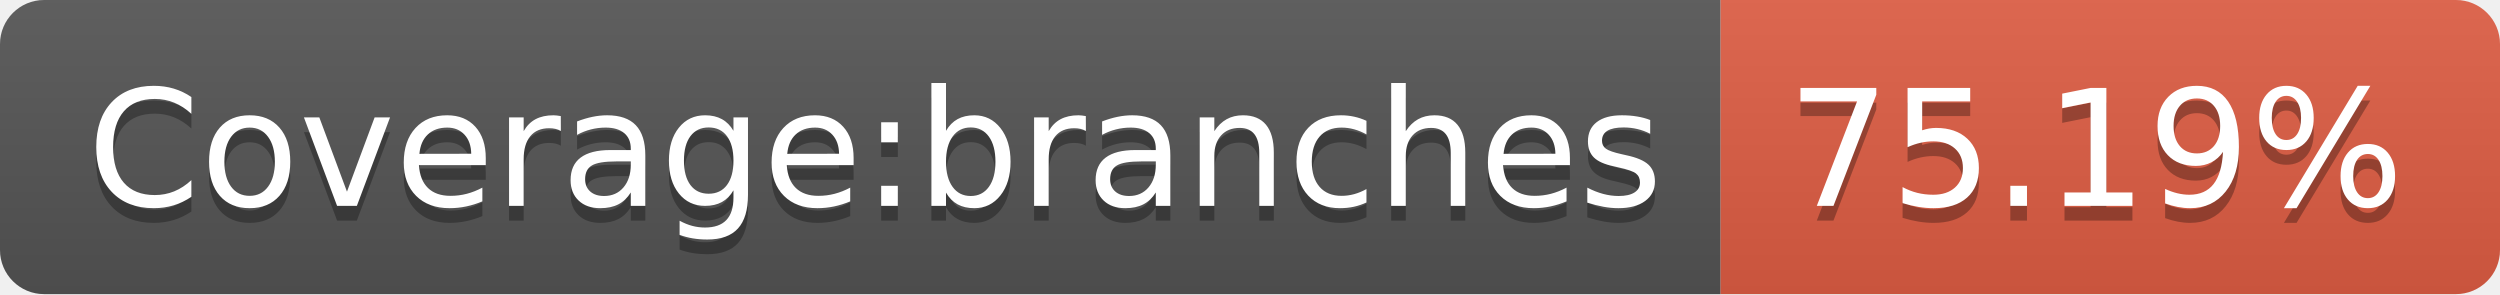
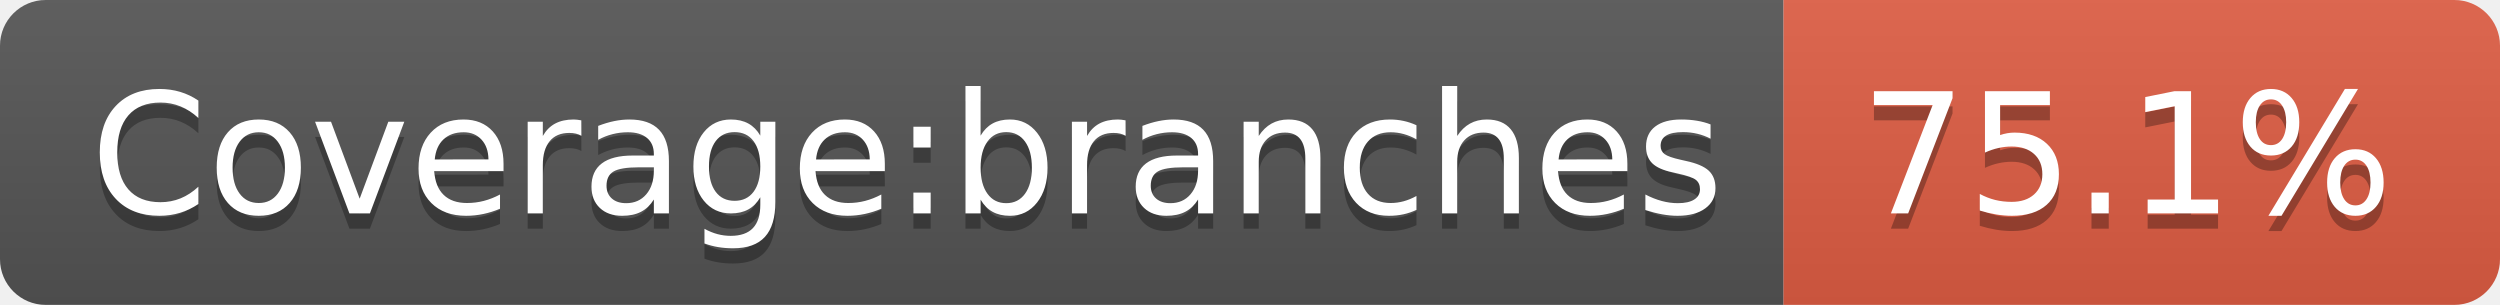
- <svg xmlns="http://www.w3.org/2000/svg" width="170" height="20" role="img" aria-label="Coverage:branches: 75.19%">
+ <svg xmlns="http://www.w3.org/2000/svg" width="164" height="20" role="img" aria-label="Coverage:branches: 75.1%">
  <linearGradient id="s" x2="0" y2="100%">
    <stop offset="0" stop-color="#bbb" stop-opacity=".1" />
    <stop offset="1" stop-opacity=".1" />
  </linearGradient>
  <clipPath id="r">
-     <rect width="170" height="20" rx="3" fill="#fff" />
+     <rect width="164" height="20" rx="3" fill="#fff" />
  </clipPath>
  <g clip-path="url(#r)">
    <rect width="117" height="20" fill="#555" />
-     <rect x="117" width="53" height="20" fill="#e05d44" />
-     <rect width="170" height="20" fill="url(#s)" />
+     <rect x="117" width="47" height="20" fill="#e05d44" />
+     <rect width="164" height="20" fill="url(#s)" />
  </g>
  <g fill="#fff" text-anchor="middle" font-family="Verdana,Geneva,DejaVu Sans,sans-serif" text-rendering="geometricPrecision" font-size="110">
    <text aria-hidden="true" x="595" y="150" fill="#010101" fill-opacity=".3" transform="scale(.1)" textLength="1070">Coverage:branches</text>
    <text x="595" y="140" transform="scale(.1)" fill="#fff" textLength="1070">Coverage:branches</text>
-     <text aria-hidden="true" x="1425" y="150" fill="#010101" fill-opacity=".3" transform="scale(.1)" textLength="430">75.19%</text>
-     <text x="1425" y="140" transform="scale(.1)" fill="#fff" textLength="430">75.19%</text>
+     <text aria-hidden="true" x="1395" y="150" fill="#010101" fill-opacity=".3" transform="scale(.1)" textLength="370">75.1%</text>
+     <text x="1395" y="140" transform="scale(.1)" fill="#fff" textLength="370">75.1%</text>
  </g>
</svg>
